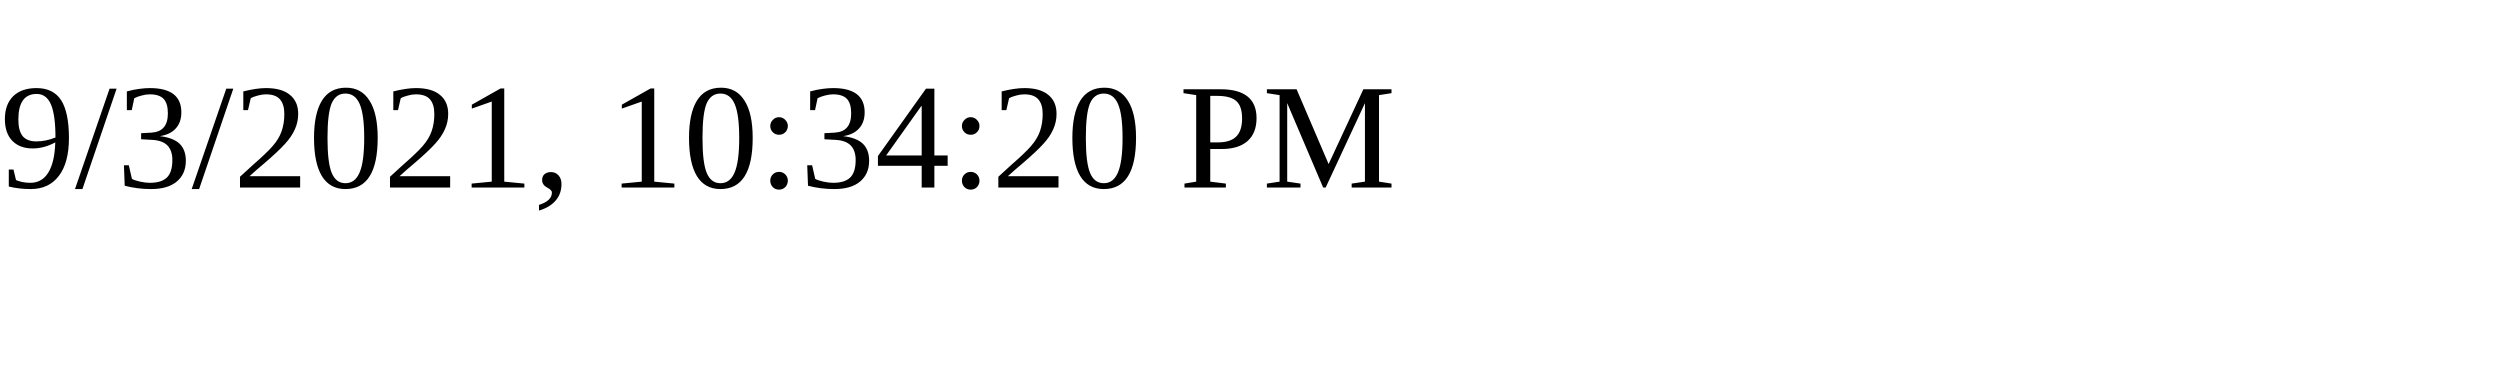
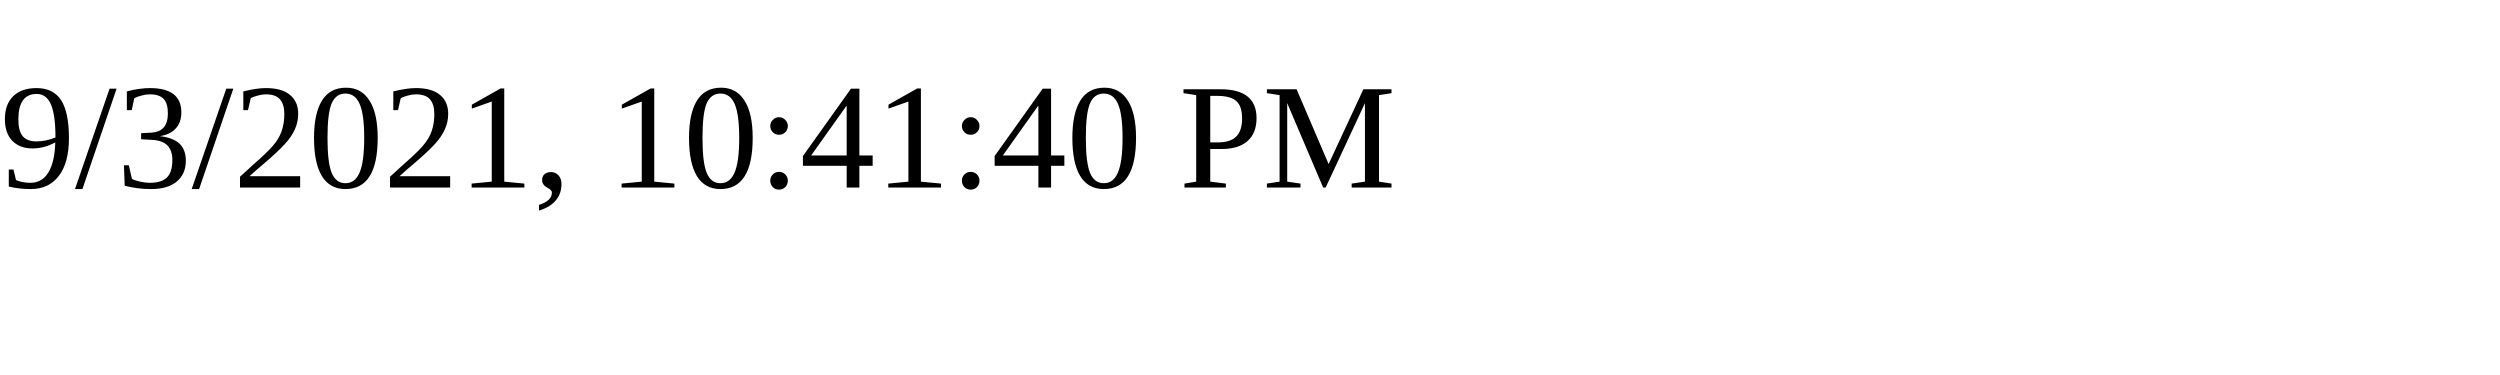
<svg xmlns="http://www.w3.org/2000/svg" height="30" width="200">
-   <text x="0" y="15">9/3/2021, 10:34:20 PM</text>
+   <text x="0" y="15">9/3/2021, 10:41:40 PM</text>
</svg>
